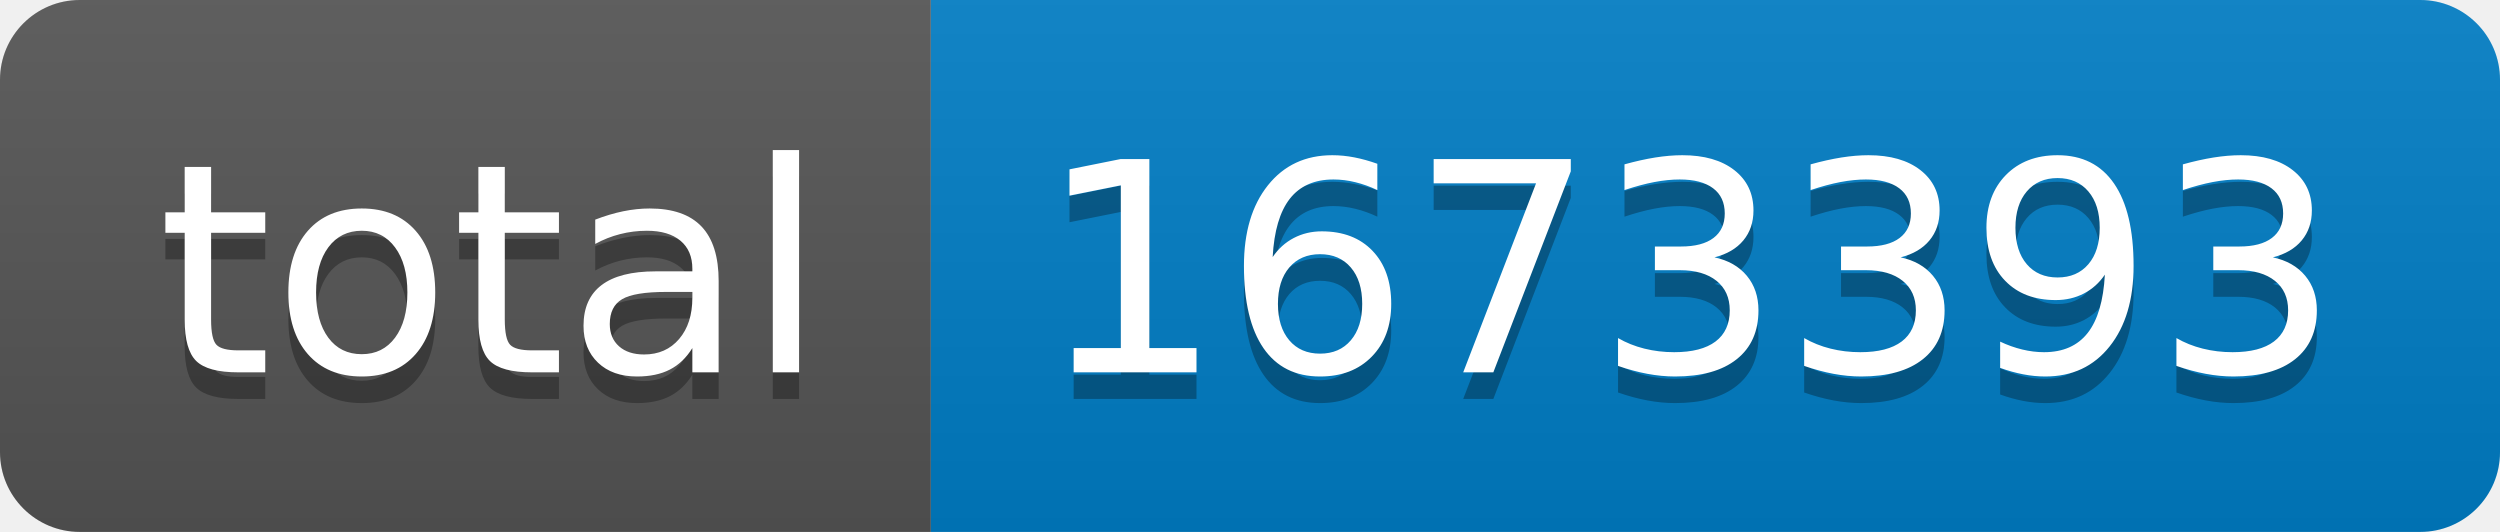
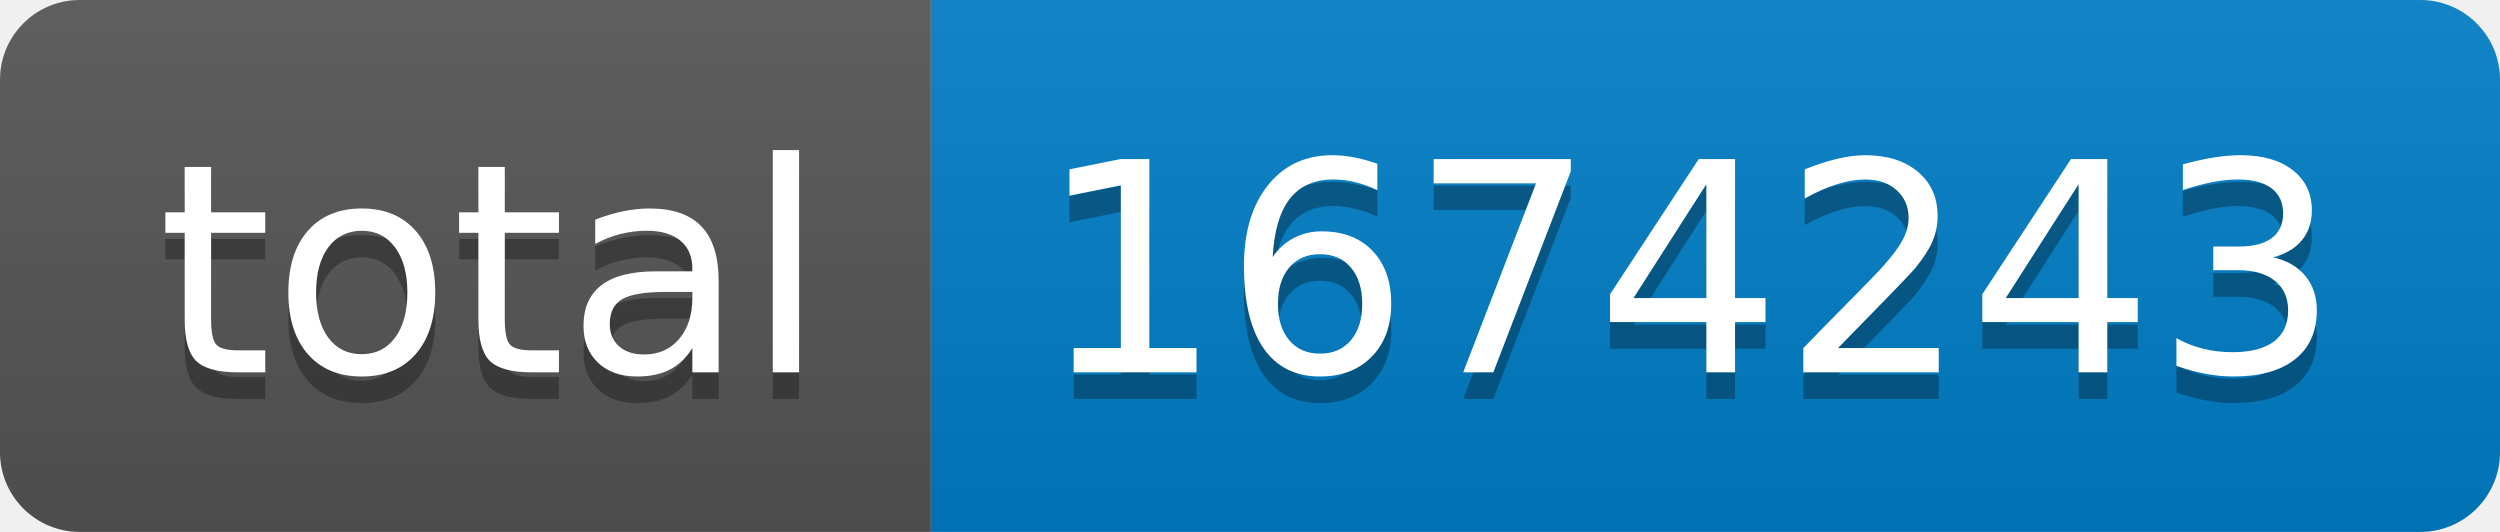
- <svg xmlns="http://www.w3.org/2000/svg" width="94" height="20" role="img" aria-label="total: 1673393">
+ <svg xmlns="http://www.w3.org/2000/svg" width="94" height="20" role="img" aria-label="total: 1674243">
  <linearGradient id="s" x2="0" y2="100%">
    <stop offset="0" stop-color="#bbb" stop-opacity=".1" />
    <stop offset="1" stop-opacity=".1" />
  </linearGradient>
  <clipPath id="r">
    <rect width="94" height="20" rx="3" fill="#fff" />
  </clipPath>
  <g clip-path="url(#r)">
    <rect width="35" height="20" fill="#555" />
    <rect x="35" width="59" height="20" fill="#007ec6" />
    <rect width="94" height="20" fill="url(#s)" />
  </g>
  <g fill="#fff" text-anchor="middle" font-family="Verdana,Geneva,DejaVu Sans,sans-serif" text-rendering="geometricPrecision" font-size="110">
    <text aria-hidden="true" x="185" y="150" fill="#010101" fill-opacity=".3" transform="scale(.1)" textLength="250">total</text>
    <text x="185" y="140" transform="scale(.1)" fill="#fff" textLength="250">total</text>
-     <text aria-hidden="true" x="635" y="150" fill="#010101" fill-opacity=".3" transform="scale(.1)" textLength="490">1673393</text>
-     <text x="635" y="140" transform="scale(.1)" fill="#fff" textLength="490">1673393</text>
+     <text aria-hidden="true" x="635" y="150" fill="#010101" fill-opacity=".3" transform="scale(.1)" textLength="490">1674243</text>
+     <text x="635" y="140" transform="scale(.1)" fill="#fff" textLength="490">1674243</text>
  </g>
</svg>
